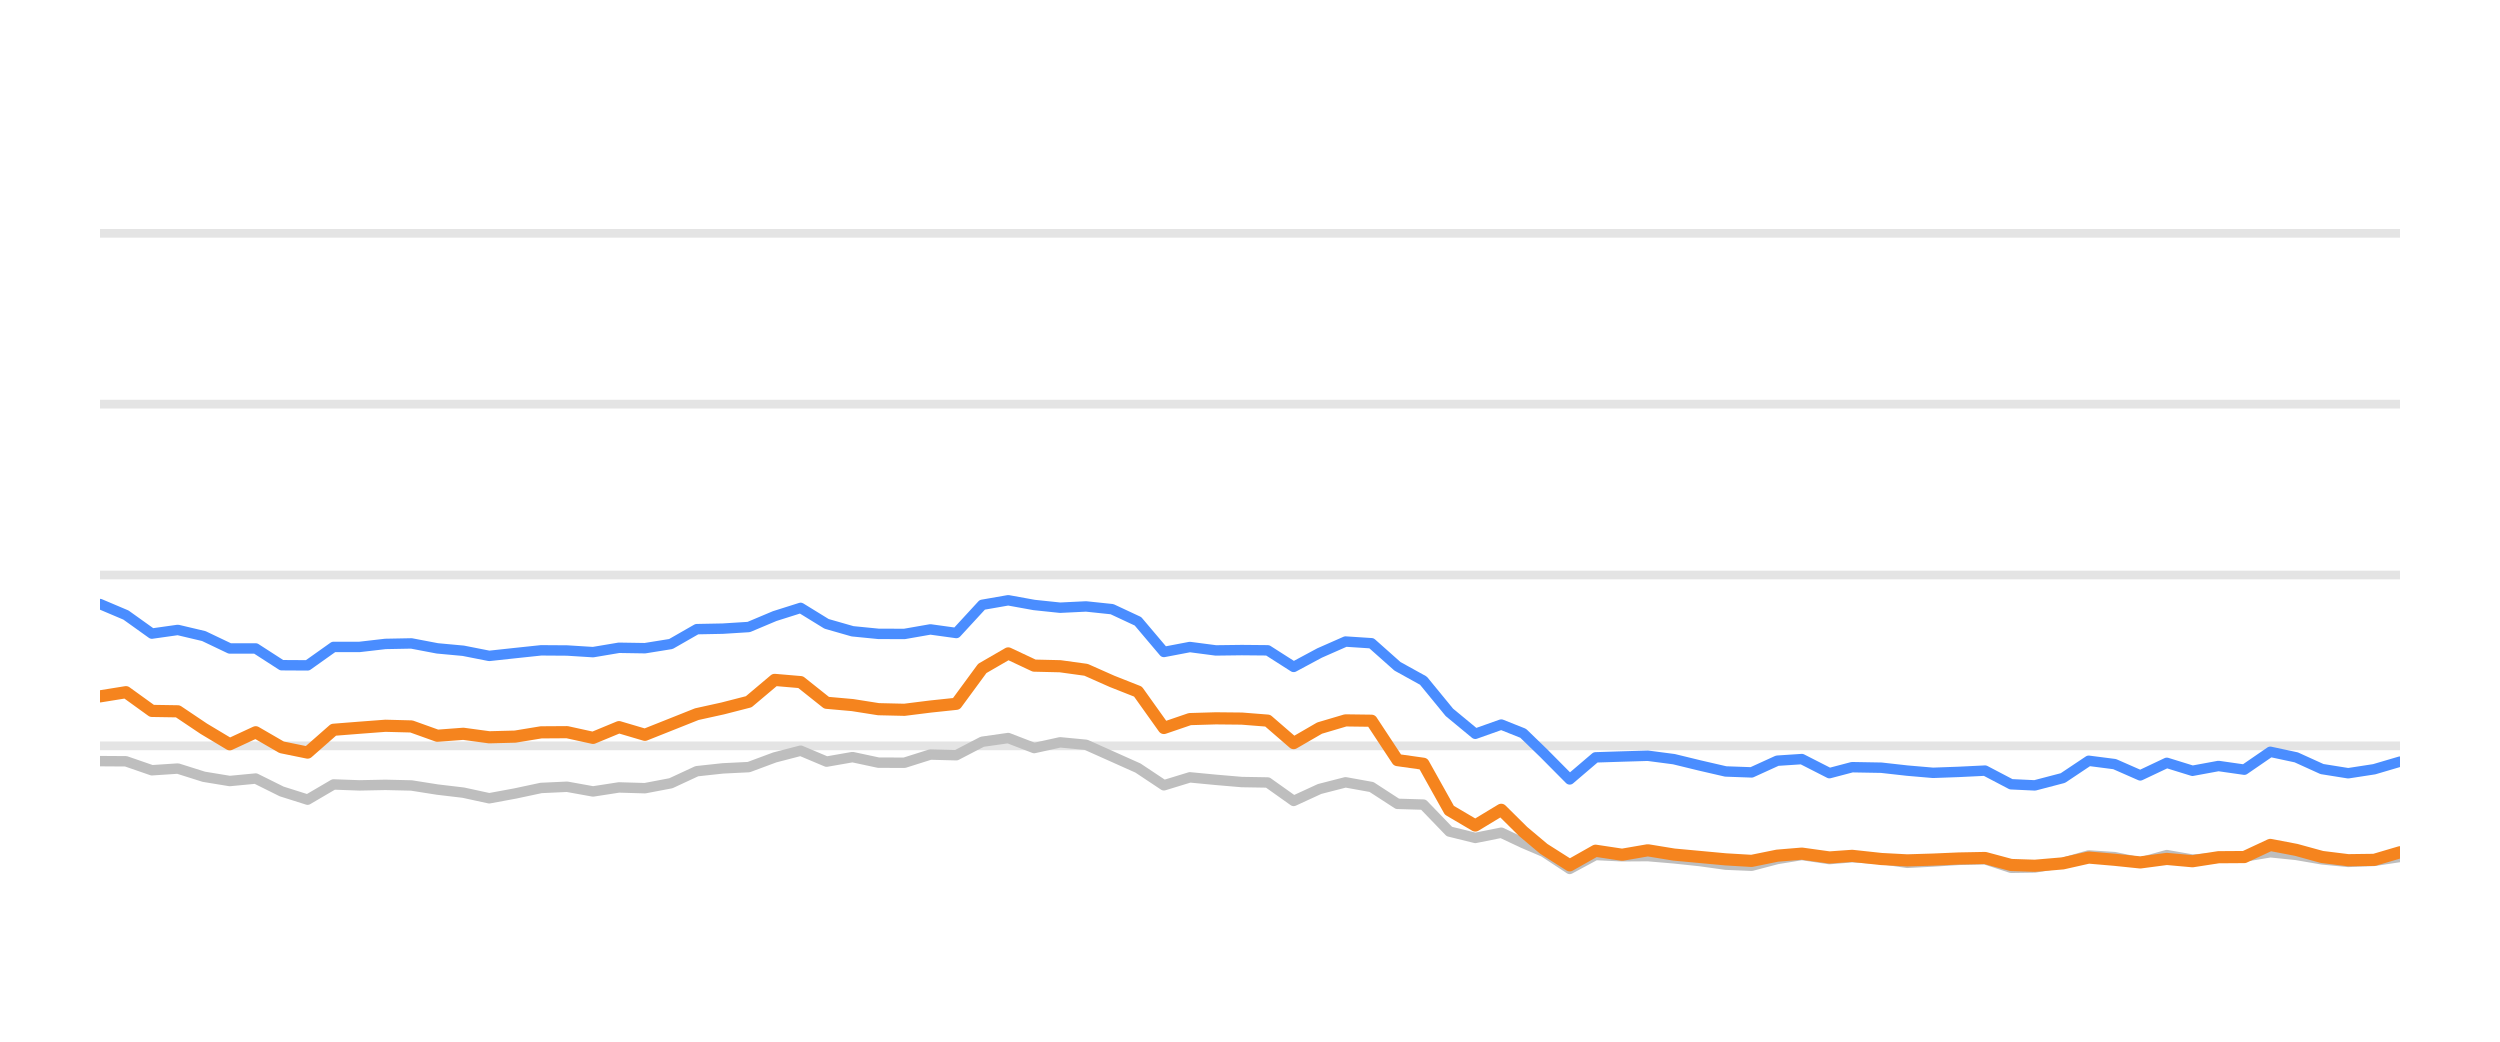
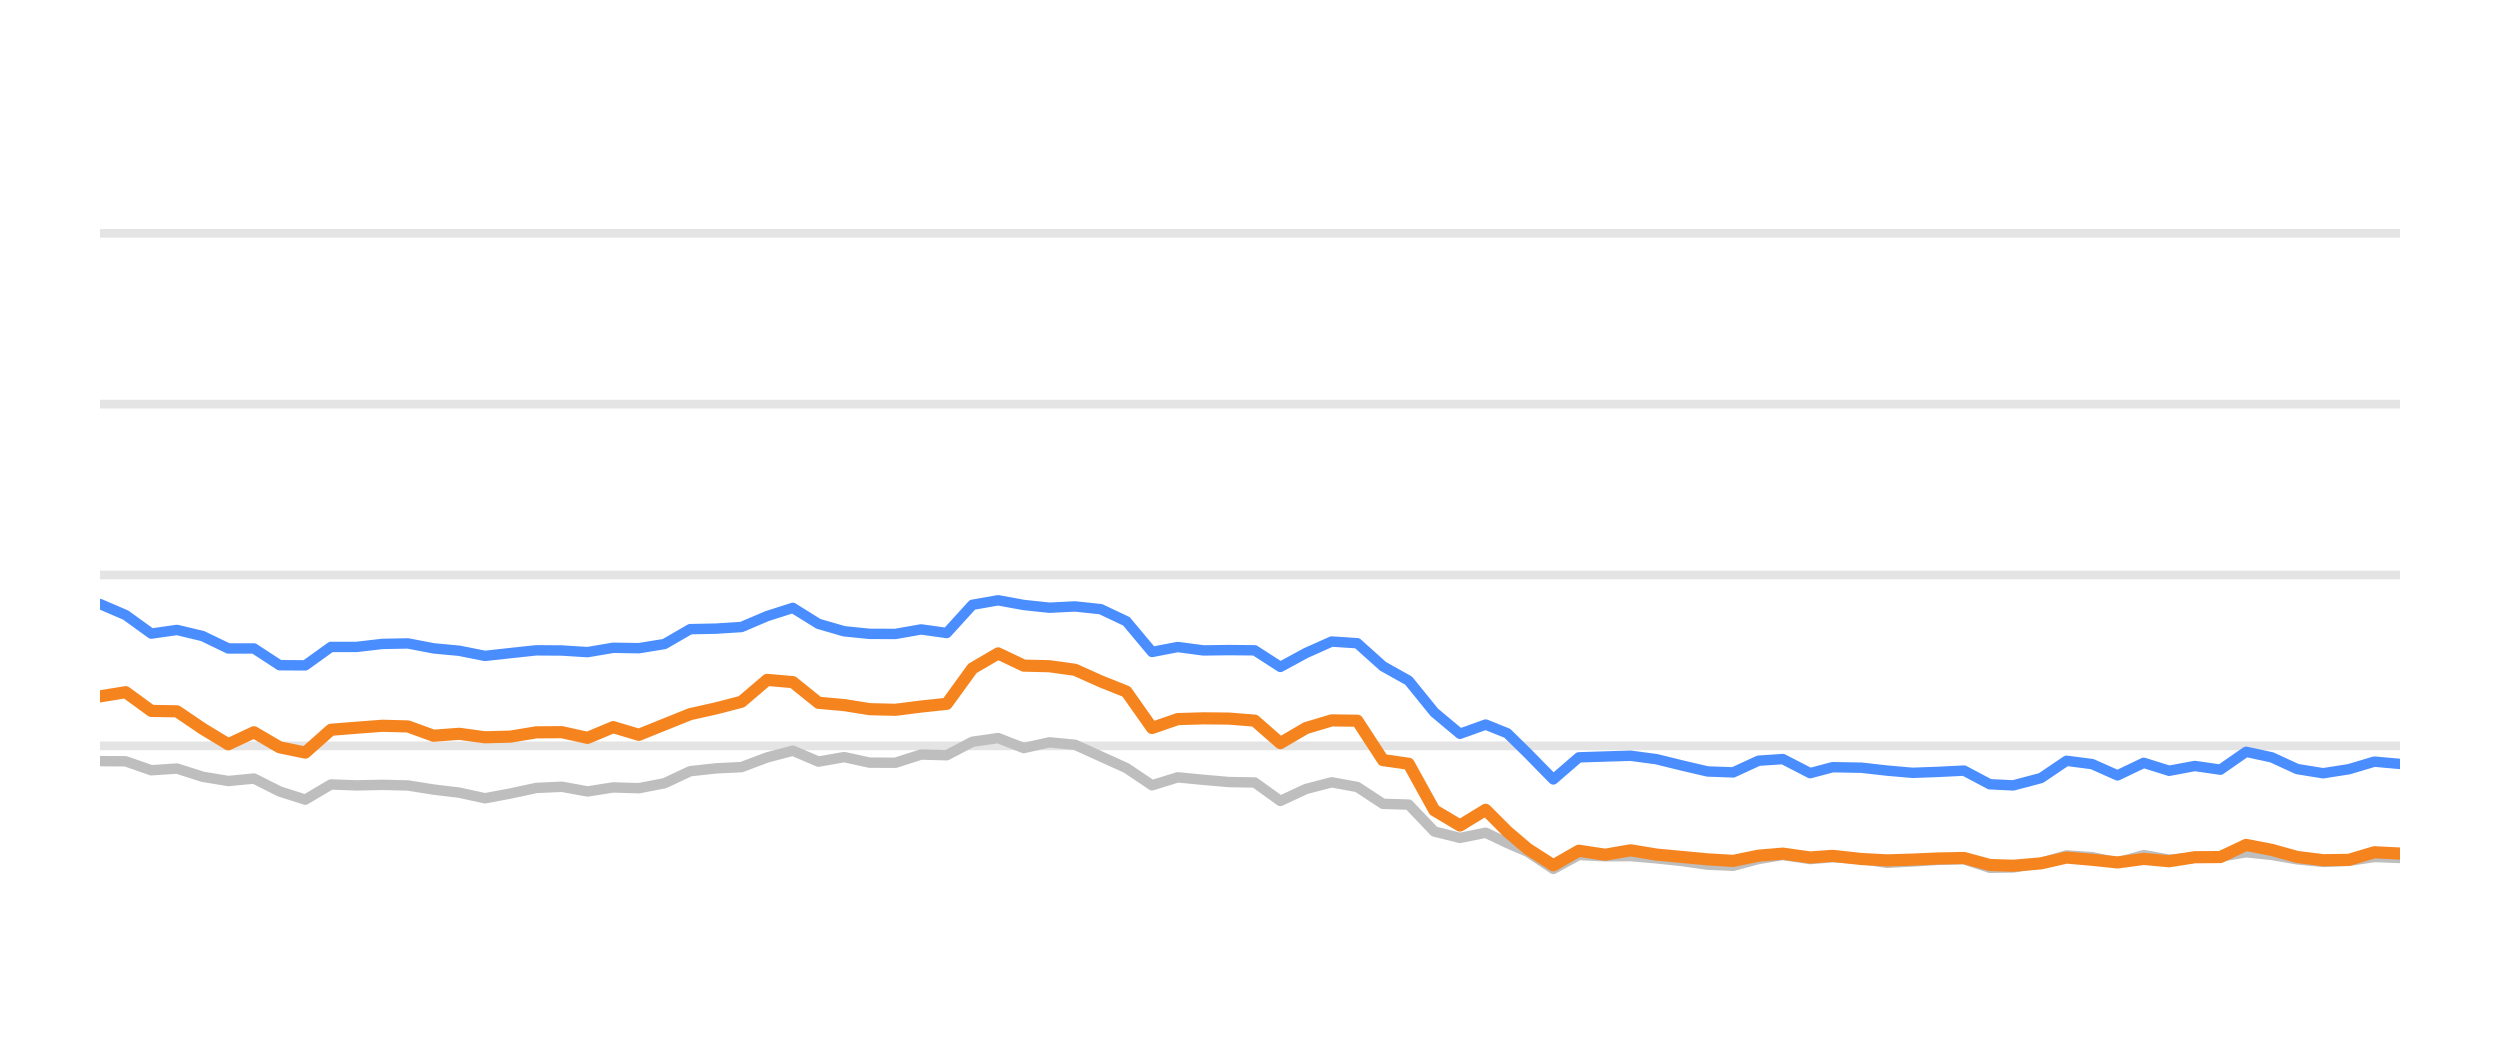
<svg xmlns="http://www.w3.org/2000/svg" width="144pt" height="60pt" viewBox="0 0 144 60" version="1.1">
  <defs>
    <style type="text/css">*{stroke-linejoin: round; stroke-linecap: butt}</style>
  </defs>
  <g id="figure_1">
    <g id="patch_1">
      <path d="M 0 60  L 144 60  L 144 0  L 0 0  L 0 60  z " style="fill: none; opacity: 0" />
    </g>
    <g id="axes_1">
      <g id="patch_2">
        <path d="M 5.76 52.8  L 138.24 52.8  L 138.24 3.6  L 5.76 3.6  L 5.76 52.8  z " style="fill: none" />
      </g>
      <g id="matplotlib.axis_1" />
      <g id="matplotlib.axis_2" />
      <g id="line2d_1">
-         <path d="M 5.76 42.96  L 138.24 42.96  " clip-path="url(#p356de6c6cd)" style="fill: none; stroke: #b2b2b2; stroke-opacity: 0.35; stroke-width: 0.5; stroke-linecap: square" />
+         <path d="M 5.76 42.96  L 138.24 42.96  " clip-path="url(#p00f59867f9)" style="fill: none; stroke: #b2b2b2; stroke-opacity: 0.35; stroke-width: 0.5; stroke-linecap: square" />
      </g>
      <g id="line2d_2">
-         <path d="M 5.76 33.12  L 138.24 33.12  " clip-path="url(#p356de6c6cd)" style="fill: none; stroke: #b2b2b2; stroke-opacity: 0.35; stroke-width: 0.5; stroke-linecap: square" />
+         <path d="M 5.76 33.12  L 138.24 33.12  " clip-path="url(#p00f59867f9)" style="fill: none; stroke: #b2b2b2; stroke-opacity: 0.35; stroke-width: 0.5; stroke-linecap: square" />
      </g>
      <g id="line2d_3">
-         <path d="M 5.76 23.28  L 138.24 23.28  " clip-path="url(#p356de6c6cd)" style="fill: none; stroke: #b2b2b2; stroke-opacity: 0.35; stroke-width: 0.5; stroke-linecap: square" />
+         <path d="M 5.76 23.28  L 138.24 23.28  " clip-path="url(#p00f59867f9)" style="fill: none; stroke: #b2b2b2; stroke-opacity: 0.35; stroke-width: 0.5; stroke-linecap: square" />
      </g>
      <g id="line2d_4">
-         <path d="M 5.76 13.44  L 138.24 13.44  " clip-path="url(#p356de6c6cd)" style="fill: none; stroke: #b2b2b2; stroke-opacity: 0.35; stroke-width: 0.5; stroke-linecap: square" />
+         <path d="M 5.76 13.44  L 138.24 13.44  " clip-path="url(#p00f59867f9)" style="fill: none; stroke: #b2b2b2; stroke-opacity: 0.35; stroke-width: 0.5; stroke-linecap: square" />
      </g>
      <g id="line2d_5">
-         <path d="M 5.76 43.841  L 7.255 43.851  L 8.749 44.367  L 10.244 44.269  L 11.739 44.741  L 13.233 44.987  L 14.728 44.844  L 16.223 45.587  L 17.717 46.06  L 19.212 45.184  L 20.707 45.238  L 22.201 45.208  L 23.696 45.243  L 25.191 45.479  L 26.685 45.656  L 28.18 45.981  L 29.675 45.705  L 31.169 45.386  L 32.664 45.317  L 34.159 45.587  L 35.653 45.356  L 37.148 45.4  L 38.643 45.115  L 40.137 44.421  L 41.632 44.259  L 43.127 44.185  L 44.621 43.629  L 46.116 43.24  L 47.611 43.87  L 49.105 43.609  L 50.6 43.929  L 52.095 43.934  L 53.589 43.462  L 55.084 43.501  L 56.579 42.724  L 58.073 42.512  L 59.568 43.088  L 61.063 42.758  L 62.557 42.901  L 64.052 43.57  L 65.547 44.239  L 67.041 45.233  L 68.536 44.775  L 70.031 44.918  L 71.525 45.046  L 73.02 45.071  L 74.515 46.133  L 76.009 45.445  L 77.504 45.061  L 78.999 45.331  L 80.493 46.301  L 81.988 46.345  L 83.483 47.895  L 84.977 48.264  L 86.472 47.964  L 87.734 48.559  L 88.922 49.066  L 90.416 50.05  L 91.904 49.248  L 93.433 49.322  L 94.915 49.312  L 96.418 49.44  L 97.91 49.597  L 99.399 49.804  L 100.893 49.868  L 102.37 49.479  L 103.786 49.248  L 105.376 49.484  L 106.683 49.376  L 108.363 49.479  L 109.856 49.7  L 111.342 49.622  L 112.828 49.528  L 114.339 49.494  L 115.838 49.986  L 117.207 49.966  L 118.822 49.7  L 120.31 49.272  L 121.802 49.371  L 123.279 49.681  L 124.808 49.253  L 126.287 49.513  L 127.785 49.405  L 129.272 49.341  L 130.769 49.09  L 132.263 49.243  L 133.747 49.499  L 135.256 49.646  L 136.755 49.587  L 138.24 49.361  " clip-path="url(#p356de6c6cd)" style="fill: none; stroke: #bebebe; stroke-width: 0.6; stroke-linecap: round" />
+         <path d="M 5.76 43.841  L 7.238 43.851  L 8.716 44.367  L 10.194 44.269  L 11.672 44.741  L 13.15 44.987  L 14.628 44.844  L 16.106 45.587  L 17.584 46.06  L 19.062 45.184  L 20.54 45.238  L 22.018 45.208  L 23.496 45.243  L 24.974 45.479  L 26.452 45.656  L 27.93 45.981  L 29.408 45.705  L 30.886 45.386  L 32.364 45.317  L 33.842 45.587  L 35.32 45.356  L 36.798 45.4  L 38.276 45.115  L 39.754 44.421  L 41.232 44.259  L 42.71 44.185  L 44.188 43.629  L 45.666 43.24  L 47.144 43.87  L 48.622 43.609  L 50.1 43.929  L 51.578 43.934  L 53.056 43.462  L 54.534 43.501  L 56.012 42.724  L 57.49 42.512  L 58.968 43.088  L 60.446 42.758  L 61.924 42.901  L 63.402 43.57  L 64.88 44.239  L 66.358 45.233  L 67.836 44.775  L 69.314 44.918  L 70.792 45.046  L 72.27 45.071  L 73.748 46.133  L 75.226 45.445  L 76.704 45.061  L 78.182 45.331  L 79.66 46.301  L 81.138 46.345  L 82.616 47.895  L 84.094 48.264  L 85.572 47.964  L 86.82 48.559  L 87.994 49.066  L 89.471 50.05  L 90.943 49.248  L 92.455 49.322  L 93.921 49.312  L 95.407 49.44  L 96.882 49.597  L 98.355 49.804  L 99.832 49.868  L 101.293 49.479  L 102.693 49.248  L 104.265 49.484  L 105.558 49.376  L 107.219 49.479  L 108.695 49.7  L 110.165 49.622  L 111.634 49.528  L 113.128 49.494  L 114.611 49.986  L 115.964 49.966  L 117.562 49.7  L 119.033 49.272  L 120.508 49.371  L 121.969 49.681  L 123.48 49.253  L 124.943 49.513  L 126.424 49.405  L 127.894 49.341  L 129.375 49.09  L 130.853 49.243  L 132.319 49.499  L 133.812 49.646  L 135.294 49.587  L 136.763 49.361  L 138.24 49.42  " clip-path="url(#p00f59867f9)" style="fill: none; stroke: #bebebe; stroke-width: 0.6; stroke-linecap: round" />
      </g>
      <g id="line2d_6">
-         <path d="M 5.76 34.793  L 7.255 35.427  L 8.749 36.495  L 10.244 36.284  L 11.739 36.638  L 13.233 37.351  L 14.728 37.351  L 16.223 38.316  L 17.717 38.325  L 19.212 37.263  L 20.707 37.263  L 22.201 37.09  L 23.696 37.061  L 25.191 37.346  L 26.685 37.484  L 28.18 37.779  L 29.675 37.617  L 31.169 37.459  L 32.664 37.469  L 34.159 37.563  L 35.653 37.312  L 37.148 37.336  L 38.643 37.095  L 40.137 36.239  L 41.632 36.21  L 43.127 36.116  L 44.621 35.487  L 46.116 35.014  L 47.611 35.934  L 49.105 36.362  L 50.6 36.51  L 52.095 36.515  L 53.589 36.254  L 55.084 36.461  L 56.579 34.837  L 58.073 34.576  L 59.568 34.847  L 61.063 35.004  L 62.557 34.931  L 64.052 35.088  L 65.547 35.787  L 67.041 37.553  L 68.536 37.268  L 70.031 37.464  L 71.525 37.445  L 73.02 37.459  L 74.515 38.414  L 76.009 37.612  L 77.504 36.953  L 78.999 37.051  L 80.493 38.379  L 81.988 39.206  L 83.483 41.031  L 84.977 42.266  L 86.472 41.735  L 87.734 42.237  L 88.922 43.388  L 90.416 44.894  L 91.904 43.624  L 93.433 43.575  L 94.915 43.531  L 96.418 43.728  L 97.91 44.092  L 99.399 44.436  L 100.893 44.49  L 102.37 43.816  L 103.786 43.723  L 105.376 44.534  L 106.683 44.19  L 108.363 44.22  L 109.856 44.387  L 111.342 44.515  L 112.828 44.461  L 114.339 44.387  L 115.838 45.174  L 117.207 45.238  L 118.822 44.815  L 120.31 43.821  L 121.802 44.013  L 123.279 44.662  L 124.808 43.939  L 126.287 44.397  L 127.785 44.121  L 129.272 44.333  L 130.769 43.304  L 132.263 43.624  L 133.747 44.298  L 135.256 44.539  L 136.755 44.308  L 138.24 43.87  " clip-path="url(#p356de6c6cd)" style="fill: none; stroke: #4a8dff; stroke-width: 0.6; stroke-linecap: round" />
+         <path d="M 5.76 34.793  L 7.238 35.427  L 8.716 36.495  L 10.194 36.284  L 11.672 36.638  L 13.15 37.351  L 14.628 37.351  L 16.106 38.316  L 17.584 38.325  L 19.062 37.263  L 20.54 37.263  L 22.018 37.09  L 23.496 37.061  L 24.974 37.346  L 26.452 37.484  L 27.93 37.779  L 29.408 37.617  L 30.886 37.459  L 32.364 37.469  L 33.842 37.563  L 35.32 37.312  L 36.798 37.336  L 38.276 37.095  L 39.754 36.239  L 41.232 36.21  L 42.71 36.116  L 44.188 35.487  L 45.666 35.014  L 47.144 35.934  L 48.622 36.362  L 50.1 36.51  L 51.578 36.515  L 53.056 36.254  L 54.534 36.461  L 56.012 34.837  L 57.49 34.576  L 58.968 34.847  L 60.446 35.004  L 61.924 34.931  L 63.402 35.088  L 64.88 35.787  L 66.358 37.553  L 67.836 37.268  L 69.314 37.464  L 70.792 37.445  L 72.27 37.459  L 73.748 38.414  L 75.226 37.612  L 76.704 36.953  L 78.182 37.051  L 79.66 38.379  L 81.138 39.206  L 82.616 41.031  L 84.094 42.266  L 85.572 41.735  L 86.82 42.237  L 87.994 43.388  L 89.471 44.894  L 90.943 43.624  L 92.455 43.575  L 93.921 43.531  L 95.407 43.728  L 96.882 44.092  L 98.355 44.436  L 99.832 44.49  L 101.293 43.816  L 102.693 43.723  L 104.265 44.534  L 105.558 44.19  L 107.219 44.22  L 108.695 44.387  L 110.165 44.515  L 111.634 44.461  L 113.128 44.387  L 114.611 45.174  L 115.964 45.238  L 117.562 44.815  L 119.033 43.821  L 120.508 44.013  L 121.969 44.662  L 123.48 43.939  L 124.943 44.397  L 126.424 44.121  L 127.894 44.333  L 129.375 43.304  L 130.853 43.624  L 132.319 44.298  L 133.812 44.539  L 135.294 44.308  L 136.763 43.87  L 138.24 44.003  " clip-path="url(#p00f59867f9)" style="fill: none; stroke: #4a8dff; stroke-width: 0.6; stroke-linecap: round" />
      </g>
      <g id="line2d_7">
-         <path d="M 5.76 40.111  L 7.255 39.87  L 8.749 40.948  L 10.244 40.972  L 11.739 41.976  L 13.233 42.871  L 14.728 42.178  L 16.223 43.044  L 17.717 43.349  L 19.212 42.035  L 20.707 41.917  L 22.201 41.804  L 23.696 41.843  L 25.191 42.379  L 26.685 42.266  L 28.18 42.468  L 29.675 42.429  L 31.169 42.183  L 32.664 42.173  L 34.159 42.502  L 35.653 41.883  L 37.148 42.325  L 38.643 41.73  L 40.137 41.135  L 41.632 40.805  L 43.127 40.421  L 44.621 39.162  L 46.116 39.29  L 47.611 40.48  L 49.105 40.613  L 50.6 40.849  L 52.095 40.884  L 53.589 40.697  L 55.084 40.539  L 56.579 38.502  L 58.073 37.637  L 59.568 38.34  L 61.063 38.375  L 62.557 38.581  L 64.052 39.245  L 65.547 39.836  L 67.041 41.932  L 68.536 41.42  L 70.031 41.376  L 71.525 41.391  L 73.02 41.509  L 74.515 42.803  L 76.009 41.937  L 77.504 41.494  L 78.999 41.514  L 80.493 43.782  L 81.988 43.993  L 83.483 46.67  L 84.977 47.55  L 86.472 46.645  L 87.734 47.895  L 88.922 48.894  L 90.416 49.843  L 91.904 49.002  L 93.433 49.233  L 94.915 48.977  L 96.418 49.223  L 97.91 49.361  L 99.399 49.499  L 100.893 49.587  L 102.37 49.287  L 103.786 49.169  L 105.376 49.39  L 106.683 49.297  L 108.363 49.479  L 109.856 49.558  L 111.342 49.513  L 112.828 49.449  L 114.339 49.42  L 115.838 49.823  L 117.207 49.868  L 118.822 49.73  L 120.31 49.395  L 121.802 49.523  L 123.279 49.676  L 124.808 49.474  L 126.287 49.607  L 127.785 49.376  L 129.272 49.366  L 130.769 48.667  L 132.263 48.953  L 133.747 49.361  L 135.256 49.548  L 136.755 49.528  L 138.24 49.09  " clip-path="url(#p356de6c6cd)" style="fill: none; stroke: #f5841e; stroke-width: 0.7; stroke-linecap: round" />
+         <path d="M 5.76 40.111  L 7.238 39.87  L 8.716 40.948  L 10.194 40.972  L 11.672 41.976  L 13.15 42.871  L 14.628 42.178  L 16.106 43.044  L 17.584 43.349  L 19.062 42.035  L 20.54 41.917  L 22.018 41.804  L 23.496 41.843  L 24.974 42.379  L 26.452 42.266  L 27.93 42.468  L 29.408 42.429  L 30.886 42.183  L 32.364 42.173  L 33.842 42.502  L 35.32 41.883  L 36.798 42.325  L 38.276 41.73  L 39.754 41.135  L 41.232 40.805  L 42.71 40.421  L 44.188 39.162  L 45.666 39.29  L 47.144 40.48  L 48.622 40.613  L 50.1 40.849  L 51.578 40.884  L 53.056 40.697  L 54.534 40.539  L 56.012 38.502  L 57.49 37.637  L 58.968 38.34  L 60.446 38.375  L 61.924 38.581  L 63.402 39.245  L 64.88 39.836  L 66.358 41.932  L 67.836 41.42  L 69.314 41.376  L 70.792 41.391  L 72.27 41.509  L 73.748 42.803  L 75.226 41.937  L 76.704 41.494  L 78.182 41.514  L 79.66 43.782  L 81.138 43.993  L 82.616 46.67  L 84.094 47.55  L 85.572 46.645  L 86.82 47.895  L 87.994 48.894  L 89.471 49.843  L 90.943 49.002  L 92.455 49.233  L 93.921 48.977  L 95.407 49.223  L 96.882 49.361  L 98.355 49.499  L 99.832 49.587  L 101.293 49.287  L 102.693 49.169  L 104.265 49.39  L 105.558 49.297  L 107.219 49.479  L 108.695 49.558  L 110.165 49.513  L 111.634 49.449  L 113.128 49.42  L 114.611 49.823  L 115.964 49.868  L 117.562 49.73  L 119.033 49.395  L 120.508 49.523  L 121.969 49.676  L 123.48 49.474  L 124.943 49.607  L 126.424 49.376  L 127.894 49.366  L 129.375 48.667  L 130.853 48.953  L 132.319 49.361  L 133.812 49.548  L 135.294 49.528  L 136.763 49.09  L 138.24 49.164  " clip-path="url(#p00f59867f9)" style="fill: none; stroke: #f5841e; stroke-width: 0.7; stroke-linecap: round" />
      </g>
    </g>
  </g>
  <defs>
-     <clipPath id="p356de6c6cd">
+     <clipPath id="p00f59867f9">
      <rect x="5.76" y="3.6" width="132.48" height="49.2" />
    </clipPath>
  </defs>
</svg>
